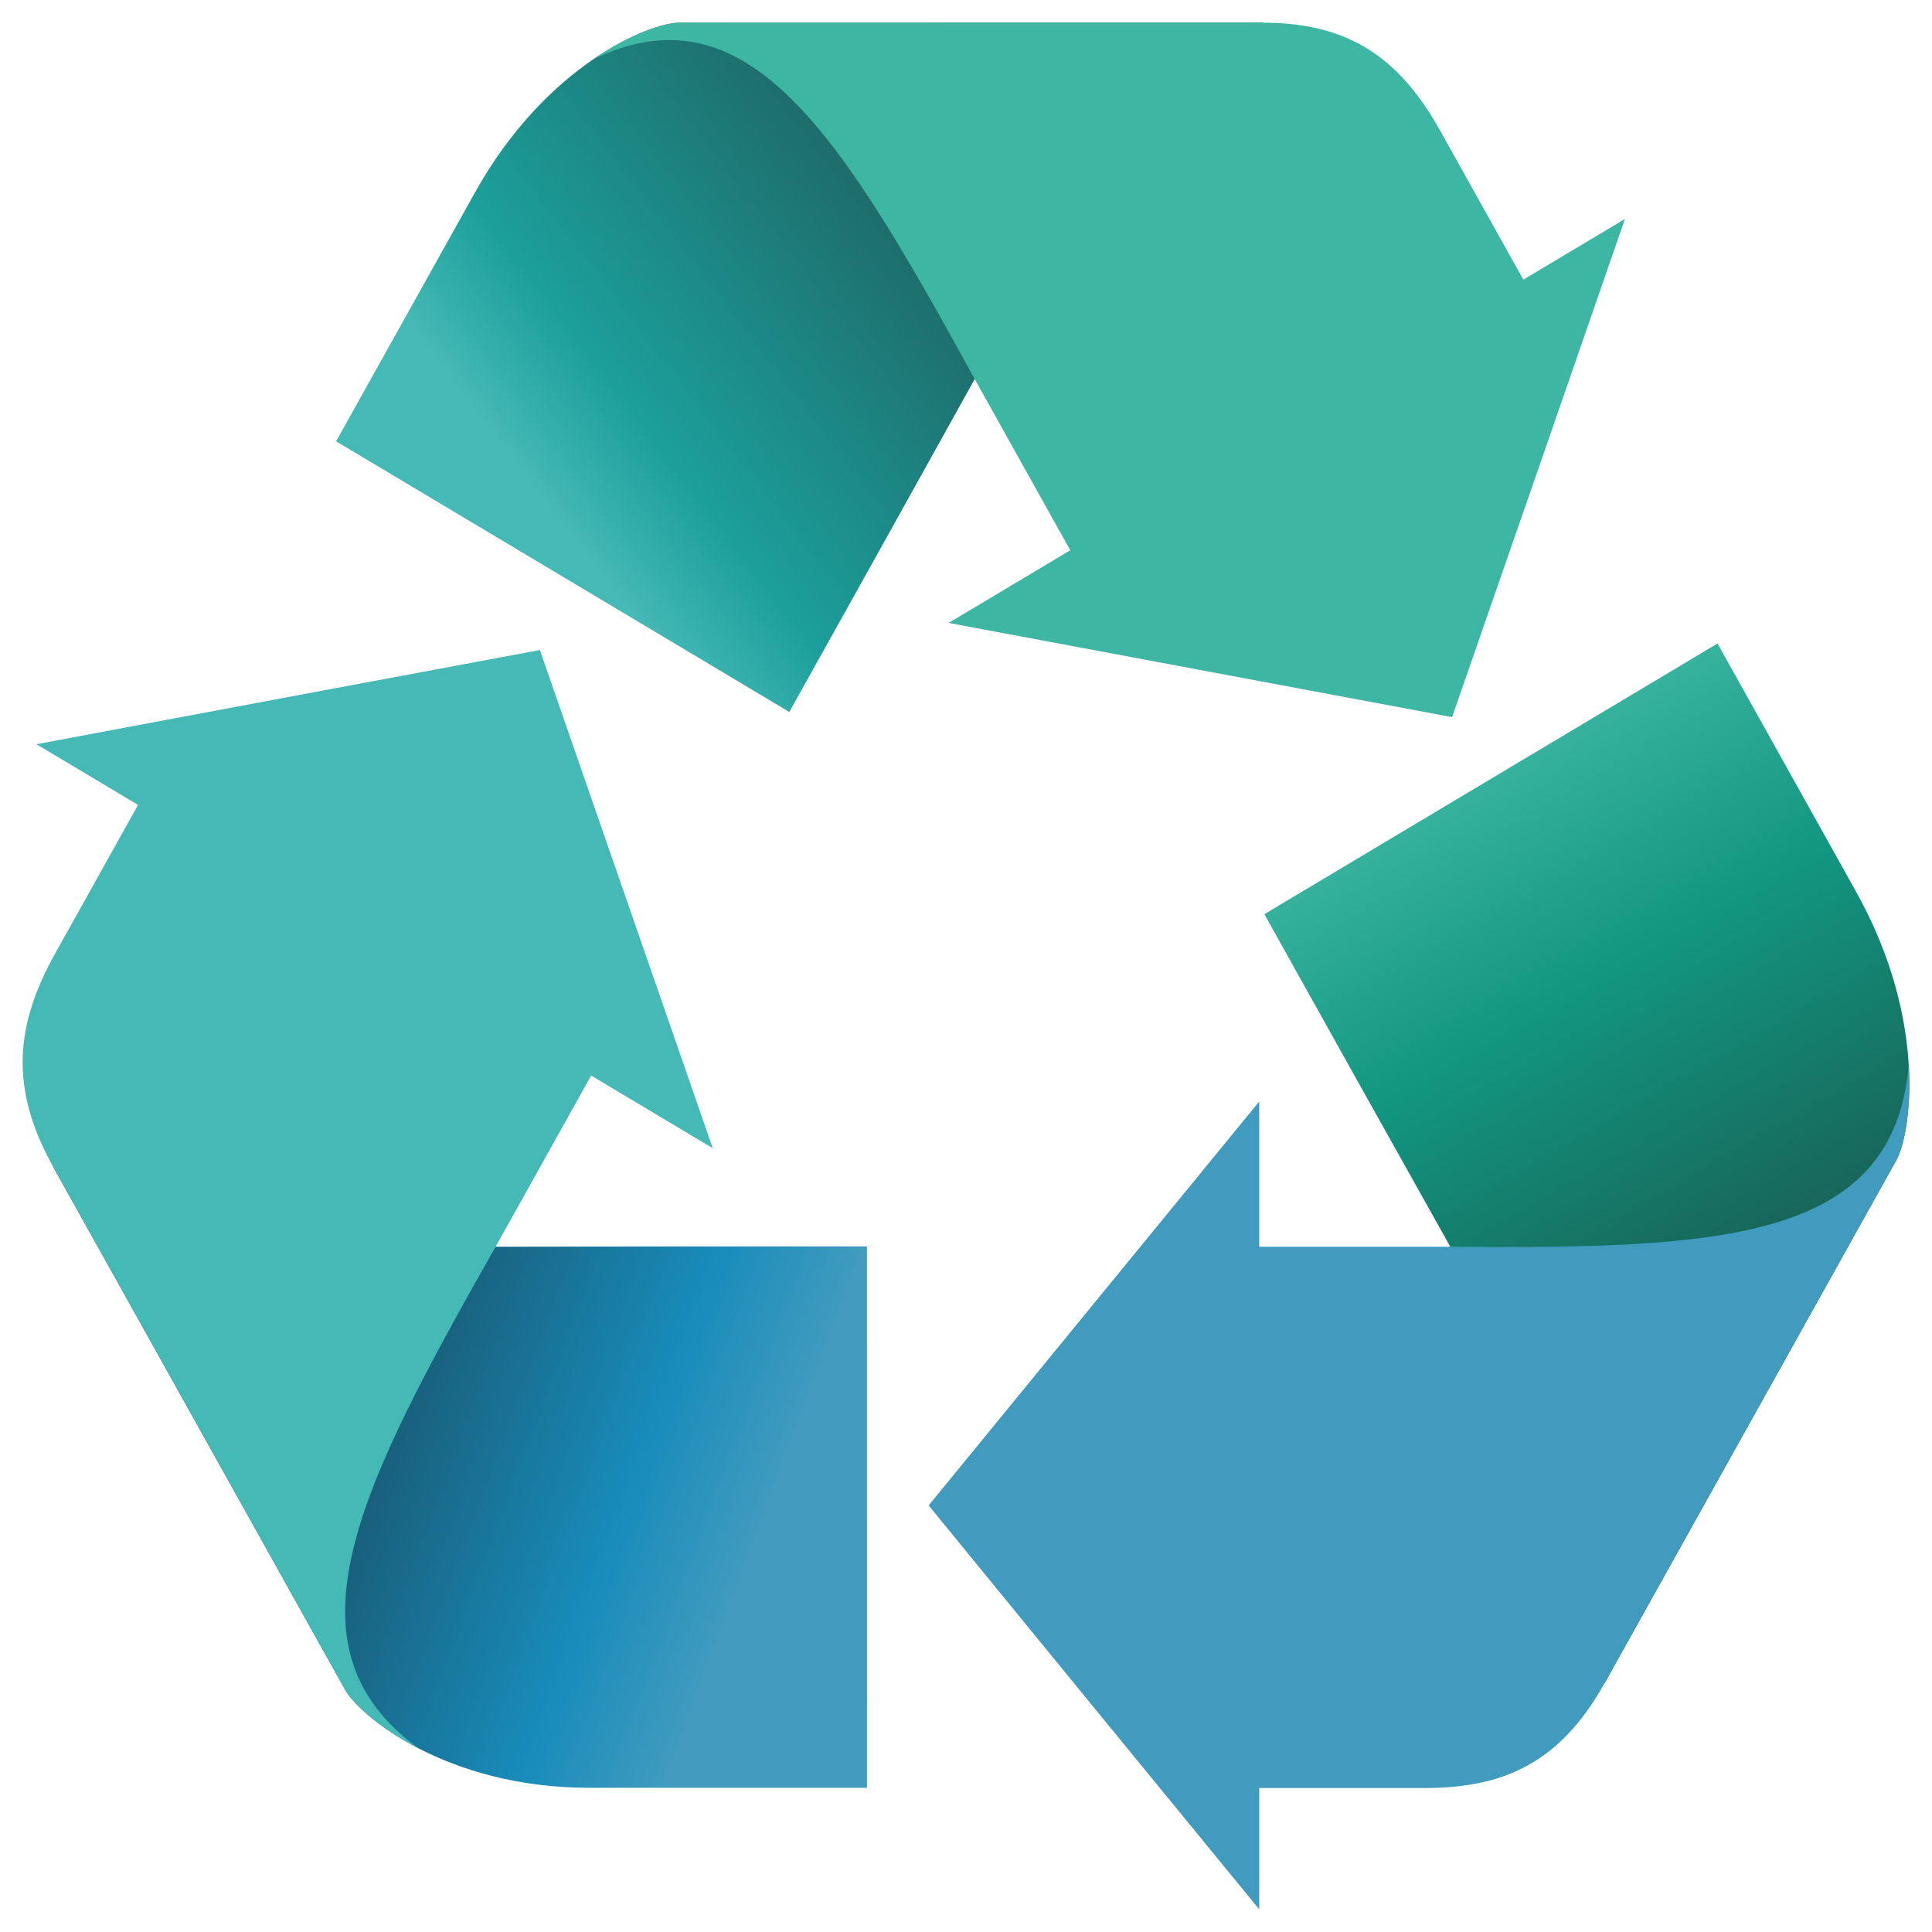
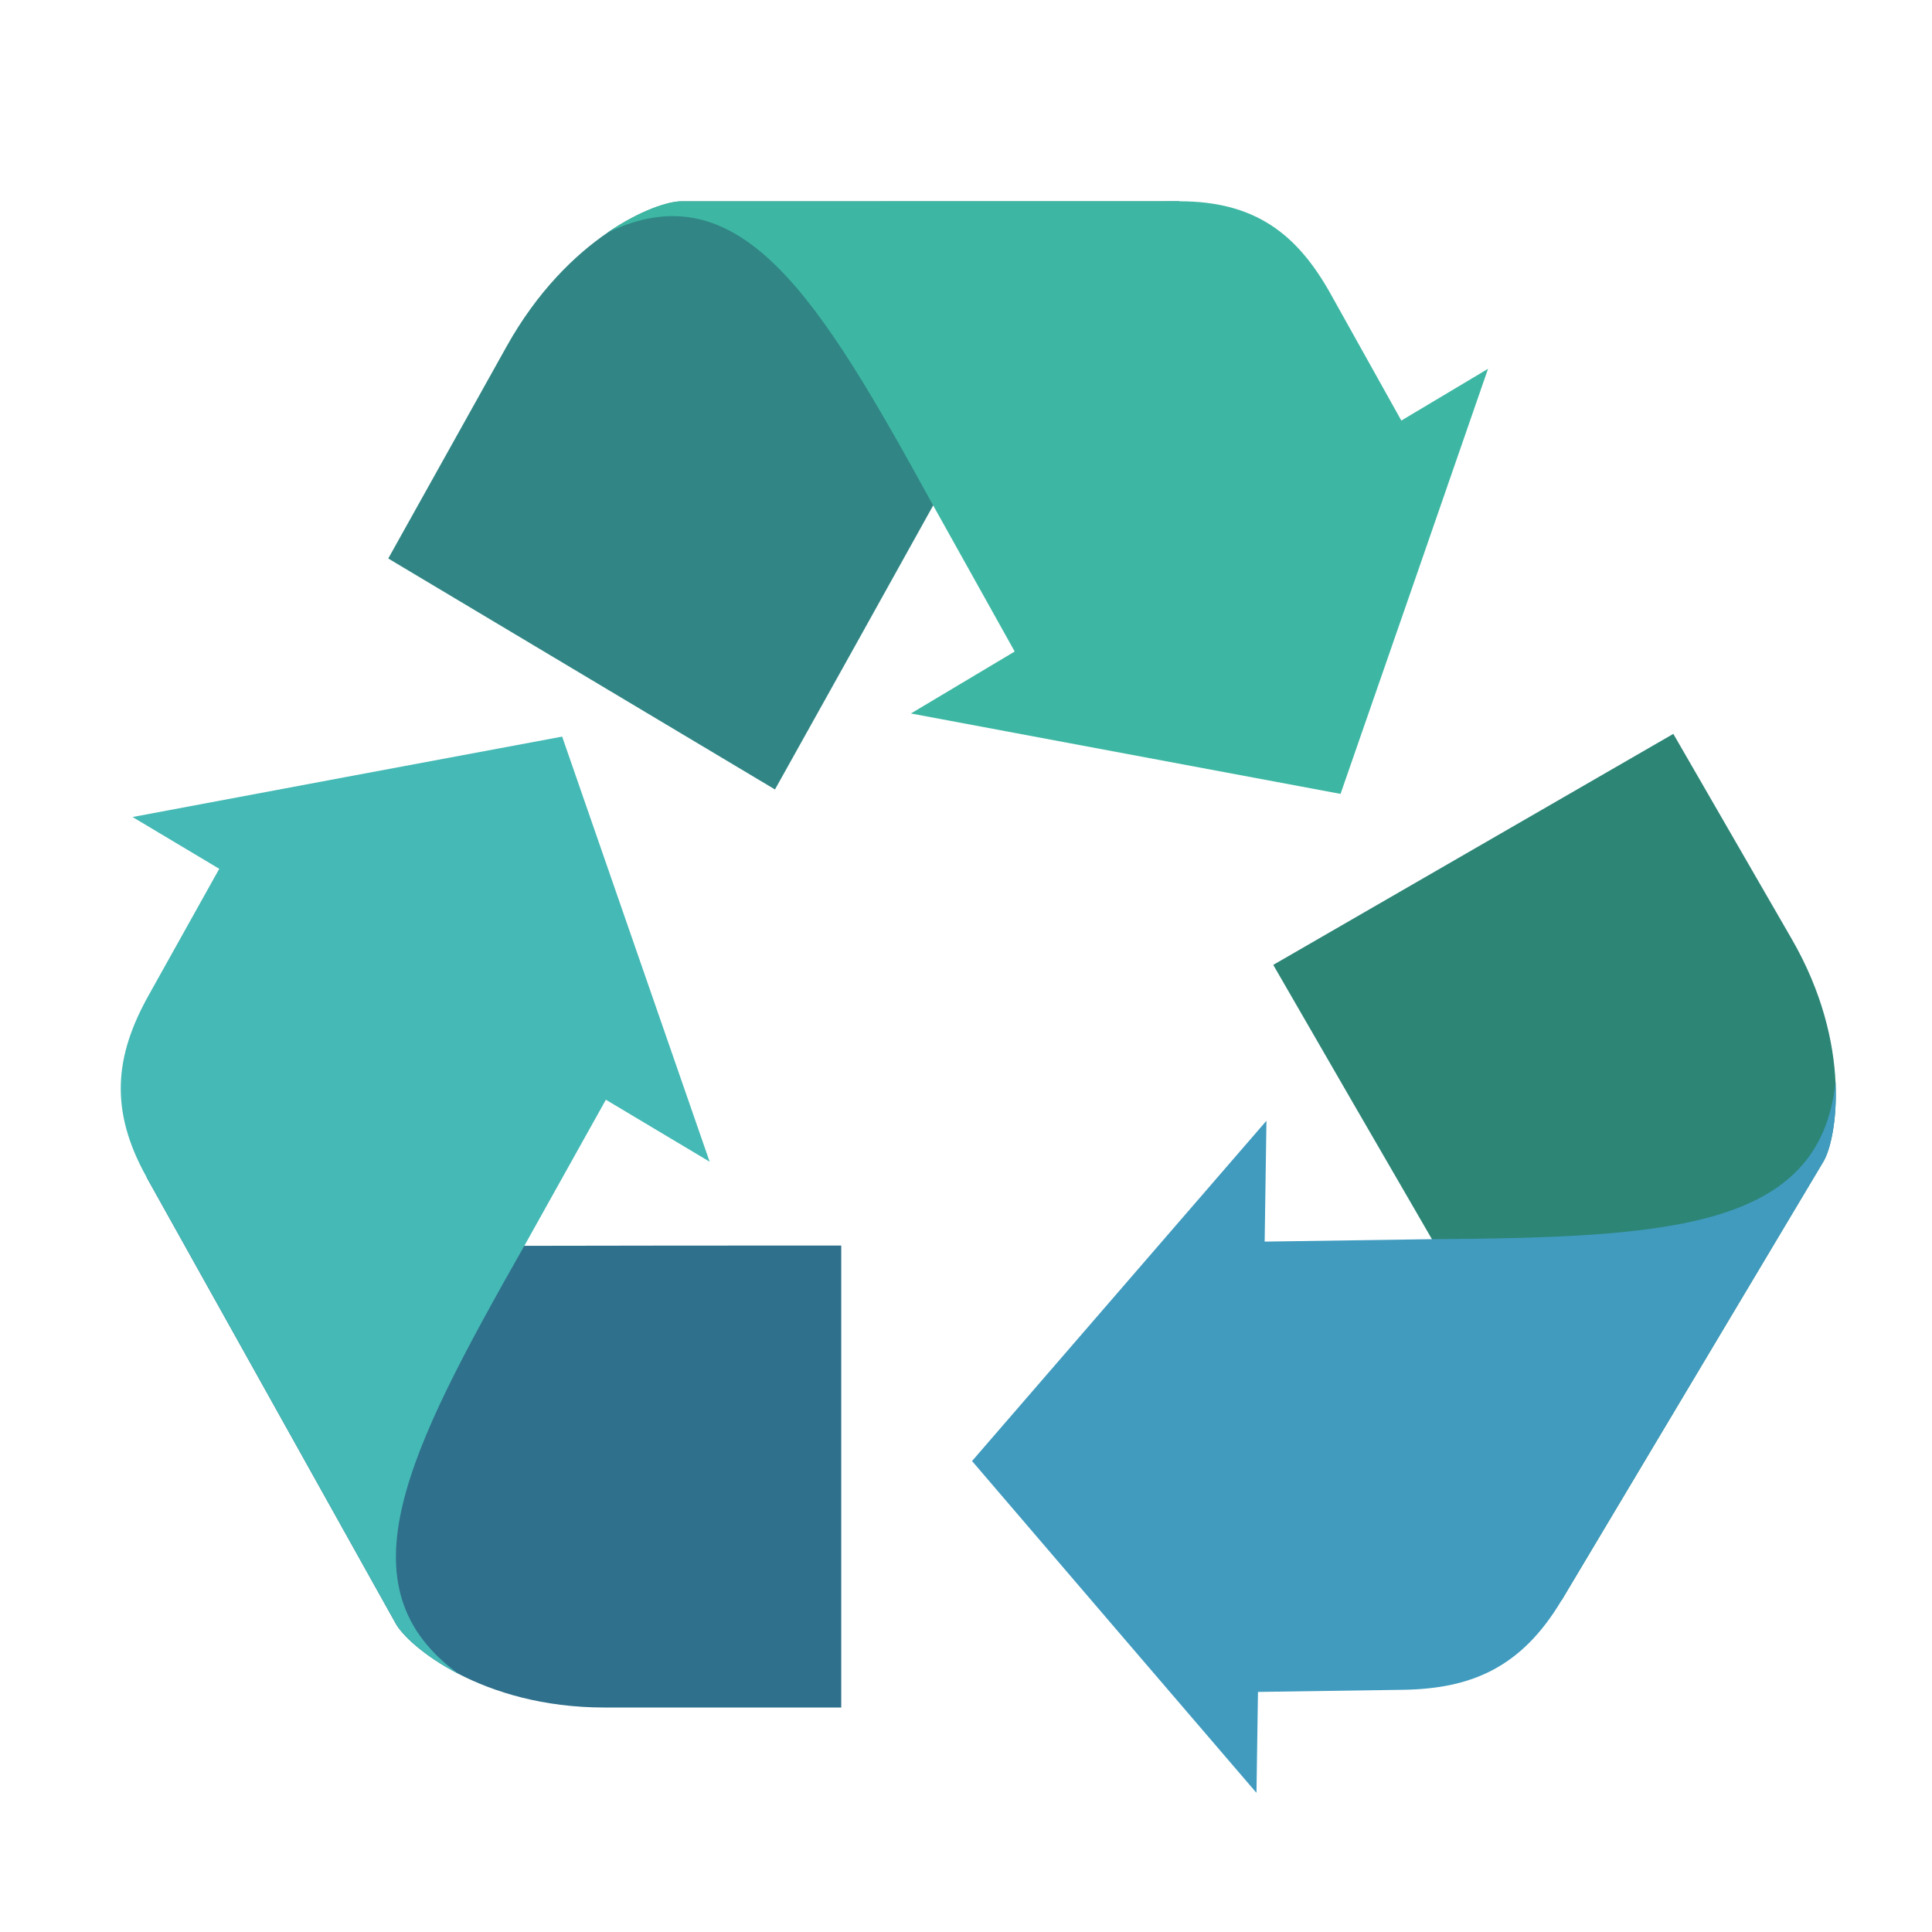
- <svg xmlns="http://www.w3.org/2000/svg" xmlns:xlink="http://www.w3.org/1999/xlink" viewBox="0 0 256 256" id="svg2" version="1.1" width="100%" height="100%">
-   <defs id="defs14">
-     <linearGradient gradientUnits="userSpaceOnUse" xlink:href="#linearGradient4146" id="linearGradient3307" y2="732.153" x2="894.946" y1="640.894" x1="881.505" />
-     <linearGradient gradientUnits="userSpaceOnUse" xlink:href="#linearGradient4801" id="linearGradient3305" y2="654.335" x2="877.73" y1="732.014" x1="889.936" />
-     <linearGradient gradientUnits="userSpaceOnUse" xlink:href="#linearGradient4748" id="linearGradient3303" y2="732.153" x2="894.946" y1="631.153" x1="838.632" />
-     <linearGradient gradientUnits="userSpaceOnUse" xlink:href="#linearGradient4136" id="linearGradient3124" y2="531.383" x2="730.942" y1="535.416" x1="853.489" />
-     <linearGradient gradientUnits="userSpaceOnUse" xlink:href="#linearGradient3873" id="linearGradient3122" y2="334.234" x2="810.714" y1="557.806" x1="689.146" />
-     <linearGradient gradientUnits="userSpaceOnUse" xlink:href="#linearGradient4156" id="linearGradient3120" y2="573.684" x2="854.286" y1="518.684" x1="713.036" />
-     <linearGradient gradientUnits="userSpaceOnUse" xlink:href="#linearGradient4146" id="linearGradient3118" y2="516.494" x2="716.031" y1="561.186" x1="844.636" />
-     <linearGradient gradientUnits="userSpaceOnUse" xlink:href="#linearGradient4146" id="linearGradient4915" y2="732.153" x2="894.946" y1="640.894" x1="881.505" />
-     <linearGradient gradientUnits="userSpaceOnUse" xlink:href="#linearGradient4801" id="linearGradient4913" y2="654.335" x2="877.73" y1="732.014" x1="889.936" />
-     <linearGradient gradientUnits="userSpaceOnUse" xlink:href="#linearGradient4748" id="linearGradient4911" y2="732.153" x2="894.946" y1="631.153" x1="838.632" />
-     <linearGradient id="linearGradient4748-8">
-       <stop offset="0" style="stop-color:#fcb923;stop-opacity:1" id="stop4750-3" />
-       <stop offset="0.478" style="stop-color:#fcb923;stop-opacity:1" id="stop4752-2" />
-       <stop offset="1" style="stop-color:#d97712;stop-opacity:1" id="stop4754-8" />
-     </linearGradient>
-     <linearGradient id="linearGradient4748-4">
-       <stop offset="0" style="stop-color:#fcb923;stop-opacity:1" id="stop4750-7" />
-       <stop offset="0.478" style="stop-color:#fcb923;stop-opacity:1" id="stop4752-1" />
-       <stop offset="1" style="stop-color:#d97712;stop-opacity:1" id="stop4754-3" />
-     </linearGradient>
-     <linearGradient gradientUnits="userSpaceOnUse" xlink:href="#linearGradient4156" id="linearGradient4154" y2="573.684" x2="854.286" y1="518.684" x1="713.036" />
-     <linearGradient gradientUnits="userSpaceOnUse" xlink:href="#linearGradient4136" id="linearGradient4142" y2="531.383" x2="730.942" y1="535.416" x1="853.489" />
-     <linearGradient gradientUnits="userSpaceOnUse" xlink:href="#linearGradient3873" id="linearGradient4120" y2="334.234" x2="810.714" y1="557.806" x1="689.146" />
-     <linearGradient id="linearGradient3873-4">
-       <stop offset="0" style="stop-color:#2c9157;stop-opacity:1" id="stop3875-42" />
-       <stop offset="0.803" style="stop-color:#2c9157;stop-opacity:1" id="stop3881-50" />
-       <stop offset="1" style="stop-color:#006457;stop-opacity:1" id="stop3877-4" />
-     </linearGradient>
-     <linearGradient gradientUnits="userSpaceOnUse" xlink:href="#linearGradient3873-4" id="linearGradient3879-4" y2="334.234" x2="810.714" y1="557.806" x1="689.146" />
-     <linearGradient id="linearGradient3836-0">
-       <stop offset="0" style="stop-color:#0b0184;stop-opacity:1" id="stop3838-2" />
-       <stop offset="0.326" style="stop-color:#2322ee;stop-opacity:1" id="stop3871-2" />
-       <stop offset="1" style="stop-color:#3b44fa;stop-opacity:1" id="stop3840-15" />
-     </linearGradient>
-     <linearGradient id="linearGradient3873-8">
-       <stop offset="0" style="stop-color:#2c9157;stop-opacity:1" id="stop3875-8" />
-       <stop offset="0.803" style="stop-color:#2c9157;stop-opacity:1" id="stop3881-1" />
-       <stop offset="1" style="stop-color:#006457;stop-opacity:1" id="stop3877-8" />
-     </linearGradient>
-     <linearGradient gradientUnits="userSpaceOnUse" xlink:href="#linearGradient3873-8" id="linearGradient3879-12" y2="334.234" x2="810.714" y1="557.806" x1="689.146" />
-     <linearGradient id="linearGradient3836-9">
-       <stop offset="0" style="stop-color:#0b0184;stop-opacity:1" id="stop3838-0" />
-       <stop offset="0.326" style="stop-color:#2322ee;stop-opacity:1" id="stop3871-53" />
-       <stop offset="1" style="stop-color:#3b44fa;stop-opacity:1" id="stop3840-9" />
-     </linearGradient>
-     <linearGradient gradientUnits="userSpaceOnUse" xlink:href="#linearGradient4146" id="linearGradient3869-4" y2="516.494" x2="716.031" y1="561.186" x1="844.636" />
-     <linearGradient id="linearGradient3873-9">
-       <stop offset="0" style="stop-color:#2c9157;stop-opacity:1" id="stop3875-9" />
-       <stop offset="0.803" style="stop-color:#2c9157;stop-opacity:1" id="stop3881-5" />
-       <stop offset="1" style="stop-color:#006457;stop-opacity:1" id="stop3877-5" />
-     </linearGradient>
-     <linearGradient gradientUnits="userSpaceOnUse" xlink:href="#linearGradient3873-9" id="linearGradient3879-1" y2="334.234" x2="810.714" y1="557.806" x1="689.146" />
-     <linearGradient id="linearGradient3836-4">
-       <stop offset="0" style="stop-color:#0b0184;stop-opacity:1" id="stop3838-9" />
-       <stop offset="0.326" style="stop-color:#2322ee;stop-opacity:1" id="stop3871-3" />
-       <stop offset="1" style="stop-color:#3b44fa;stop-opacity:1" id="stop3840-1" />
-     </linearGradient>
-     <linearGradient id="linearGradient3873-2">
-       <stop offset="0" style="stop-color:#2c9157;stop-opacity:1" id="stop3875-4" />
-       <stop offset="0.803" style="stop-color:#2c9157;stop-opacity:1" id="stop3881-6" />
-       <stop offset="1" style="stop-color:#006457;stop-opacity:1" id="stop3877-6" />
-     </linearGradient>
-     <linearGradient gradientUnits="userSpaceOnUse" xlink:href="#linearGradient3873-2" id="linearGradient3879-3" y2="334.234" x2="810.714" y1="557.806" x1="689.146" />
-     <linearGradient id="linearGradient3836-8">
-       <stop offset="0" style="stop-color:#0b0184;stop-opacity:1" id="stop3838-1" />
-       <stop offset="0.326" style="stop-color:#2322ee;stop-opacity:1" id="stop3871-5" />
-       <stop offset="1" style="stop-color:#3b44fa;stop-opacity:1" id="stop3840-2" />
-     </linearGradient>
-     <linearGradient gradientUnits="userSpaceOnUse" xlink:href="#linearGradient3855" id="linearGradient3861" y2="418.076" x2="720" y1="418.076" x1="-20" />
-     <linearGradient id="linearGradient3820">
-       <stop offset="0" style="stop-color:#ff0000;stop-opacity:1" id="stop3822" />
-       <stop offset="1" style="stop-color:#ff0000;stop-opacity:0" id="stop3824" />
-     </linearGradient>
-     <linearGradient id="linearGradient3836">
-       <stop offset="0" style="stop-color:#0b0184;stop-opacity:1" id="stop3838" />
-       <stop offset="0.326" style="stop-color:#2322ee;stop-opacity:1" id="stop3871" />
-       <stop offset="1" style="stop-color:#3b44fa;stop-opacity:1" id="stop3840" />
-     </linearGradient>
-     <linearGradient id="linearGradient3855">
-       <stop offset="0" style="stop-color:#3b44fa;stop-opacity:1" id="stop3857" />
-       <stop offset="1" style="stop-color:#3b44fa;stop-opacity:0" id="stop3859" />
-     </linearGradient>
-     <linearGradient id="linearGradient3873">
-       <stop offset="0" style="stop-color:#2c9157;stop-opacity:1" id="stop3875" />
-       <stop offset="0.803" style="stop-color:#2c9157;stop-opacity:1" id="stop3881" />
-       <stop offset="1" style="stop-color:#006457;stop-opacity:1" id="stop3877" />
-     </linearGradient>
-     <linearGradient id="linearGradient4136">
-       <stop offset="0" style="stop-color:#fcb923;stop-opacity:1" id="stop4138" />
-       <stop offset="0.705" style="stop-color:#fcb923;stop-opacity:1" id="stop4144" />
-       <stop offset="1" style="stop-color:#d97712;stop-opacity:1" id="stop4140" />
-     </linearGradient>
-     <linearGradient id="linearGradient4146">
-       <stop offset="0" style="stop-color:#45b9b6;stop-opacity:1;" id="stop4148" />
-       <stop offset="0.277" style="stop-color:#1c9f9b;stop-opacity:1;" id="stop4150" />
-       <stop offset="1" style="stop-color:#1d6c6a;stop-opacity:1;" id="stop4152" />
-     </linearGradient>
-     <linearGradient id="linearGradient4156">
-       <stop offset="0" style="stop-color:#0d00ab;stop-opacity:1" id="stop4158" />
-       <stop offset="0.497" style="stop-color:#2322ee;stop-opacity:1" id="stop4160" />
-       <stop offset="1" style="stop-color:#3b44fa;stop-opacity:1" id="stop4162" />
-     </linearGradient>
-     <linearGradient id="linearGradient4748">
-       <stop offset="0" style="stop-color:#3db7a3;stop-opacity:1;" id="stop4750" />
-       <stop offset="0.478" style="stop-color:#129680;stop-opacity:1;" id="stop4752" />
-       <stop offset="1" style="stop-color:#17675a;stop-opacity:1;" id="stop4754" />
-     </linearGradient>
-     <linearGradient id="linearGradient4801">
-       <stop offset="0" style="stop-color:#195f7b;stop-opacity:1;" id="stop4803" />
-       <stop offset="0.643" style="stop-color:#188cba;stop-opacity:1;" id="stop4805" />
-       <stop offset="1" style="stop-color:#419bbf;stop-opacity:1;" id="stop4807" />
-     </linearGradient>
-     <linearGradient xlink:href="#linearGradient4748" id="linearGradient3229" gradientUnits="userSpaceOnUse" x1="838.632" y1="631.153" x2="894.946" y2="732.153" />
-     <linearGradient xlink:href="#linearGradient4801" id="linearGradient3231" gradientUnits="userSpaceOnUse" x1="889.936" y1="732.014" x2="877.73" y2="654.335" />
-     <linearGradient xlink:href="#linearGradient4146" id="linearGradient3233" gradientUnits="userSpaceOnUse" x1="881.505" y1="640.894" x2="894.946" y2="732.153" />
-     <linearGradient xlink:href="#linearGradient4748" id="linearGradient3247" gradientUnits="userSpaceOnUse" x1="838.632" y1="631.153" x2="894.946" y2="732.153" />
-     <linearGradient xlink:href="#linearGradient4748" id="linearGradient3251" gradientUnits="userSpaceOnUse" x1="838.632" y1="631.153" x2="894.946" y2="732.153" gradientTransform="translate(323.9539,135.3267)" />
-     <linearGradient xlink:href="#linearGradient4748" id="linearGradient3255" gradientUnits="userSpaceOnUse" gradientTransform="matrix(0.6409428,0,0,0.6630933,-341.4525,-321.3631)" x1="838.632" y1="631.153" x2="894.946" y2="732.153" />
-     <linearGradient xlink:href="#linearGradient4801" id="linearGradient3257" gradientUnits="userSpaceOnUse" x1="889.936" y1="732.014" x2="877.73" y2="654.335" />
-     <linearGradient xlink:href="#linearGradient4801" id="linearGradient3261" gradientUnits="userSpaceOnUse" x1="889.936" y1="732.014" x2="877.73" y2="654.335" gradientTransform="matrix(-0.3204714,0.5742557,-0.5550727,-0.3315466,739.7833,-69.62233)" />
-     <linearGradient xlink:href="#linearGradient4146" id="linearGradient3263" gradientUnits="userSpaceOnUse" x1="881.505" y1="640.894" x2="894.946" y2="732.153" />
-     <linearGradient xlink:href="#linearGradient4146" id="linearGradient3267" gradientUnits="userSpaceOnUse" x1="881.505" y1="640.894" x2="894.946" y2="732.153" gradientTransform="matrix(-0.3204714,-0.5742557,0.5550727,-0.3315466,-11.3337,771.618)" />
-   </defs>
-   <path style="fill:url(#linearGradient3255);fill-opacity:1;fill-rule:nonzero;stroke:none" id="rect4164-7-9-29" d="m 227.582,85.265 -60.048,35.869 c 8.197,14.702 16.41,29.395 24.645,44.075 l 20.407,57.877 38.691,-69.357 c 1.894,-3.395 4.259,-18.377 -5.314,-35.531 z" />
-   <path style="fill:#419bbf;fill-opacity:1;fill-rule:nonzero;stroke:none" id="rect4164-7-9-29-0" d="m 192.172,165.202 -25.317,0 0,-19.25 -21.912,26.772 -21.892,26.752 21.892,26.772 L 166.855,253 l 0,-16.08 21.952,0 c 10.448,0 17.926,-3.356 23.775,-13.842 l 38.697,-69.355 c 0.95,-1.703 2.021,-6.315 1.642,-12.661 -1.987,23.535 -25.056,24.398 -60.749,24.141 z" />
-   <path d="m 114.879,236.893 -0.002,-71.735 c -16.406,-0.006 -32.812,0.005 -49.217,0.044 L 7.008,154.547 45.721,223.89 c 1.895,3.394 13.254,13.004 32.4,13.004 z" id="rect4164-7-9-29-1" style="fill:url(#linearGradient3261);fill-opacity:1;fill-rule:nonzero;stroke:none" />
-   <path d="m 65.669,165.199 12.659,-22.683 16.114,9.625 L 82.987,119.122 71.539,86.132 l -33.357,6.228 -33.35,6.256 13.461,8.04 -10.976,19.668 c -5.224,9.361 -6.153,17.739 -0.3,28.222 l 38.709,69.348 c 0.95,1.702 4.276,4.969 9.777,7.802 -18.708,-13.547 -7.896,-34.648 10.167,-66.499 z" id="rect4164-7-9-29-0-6" style="fill:#45b9b6;fill-opacity:1;fill-rule:nonzero;stroke:none" />
-   <path d="m 44.536,58.474 60.05,35.866 c 8.209,-14.696 16.402,-29.4 24.573,-44.118 l 38.245,-47.222 -77.404,0.013 C 86.212,3.013 72.487,8.385 62.915,25.539 z" id="rect4164-7-9-29-01" style="fill:url(#linearGradient3267);fill-opacity:1;fill-rule:nonzero;stroke:none" />
-   <path d="m 129.156,50.232 12.659,22.683 -16.114,9.625 33.367,6.246 33.34,6.239 11.465,-33.001 11.438,-33.008 -13.461,8.04 -10.976,-19.668 C 185.649,8.026 179.101,3.005 167.398,3.007 l -77.406,0.006 c -1.9,3.125e-4 -6.297,1.347 -11.42,4.859 20.694,-9.987 32.952,10.249 50.583,42.358 z" id="rect4164-7-9-29-0-2" style="fill:#3db7a3;fill-opacity:1;fill-rule:nonzero;stroke:none" />
+ <svg xmlns="http://www.w3.org/2000/svg" width="256" height="256" viewBox="0 0 256 256">
+   <path style="fill:#2f708c" d="M 111.469 226.254 L 111.469 165.043 C 97.469 165.035 83.469 165.047 69.469 165.078 L 19.418 155.984 L 52.453 215.16 C 54.07 218.055 63.766 226.258 80.102 226.254 Z " />
+   <path style="fill:#45b9b5" d="M 69.477 165.078 L 80.281 145.719 L 94.031 153.934 L 84.254 125.758 L 74.488 97.605 L 46.023 102.922 L 17.562 108.258 L 29.051 115.121 L 19.684 131.902 C 15.227 139.891 14.434 147.039 19.426 155.988 L 52.457 215.164 C 53.27 216.617 56.109 219.406 60.801 221.82 C 44.84 210.262 54.062 192.254 69.477 165.078 Z " />
+   <path style="fill:#318685" d="M 51.445 74.004 L 102.688 104.609 C 109.691 92.07 116.684 79.523 123.656 66.965 L 156.293 26.668 L 90.238 26.68 C 87.008 26.68 75.297 31.262 67.129 45.902 Z " />
+   <path style="fill:#3db7a3" d="M 123.652 66.973 L 134.453 86.328 L 120.703 94.539 L 149.176 99.871 L 177.629 105.195 L 187.41 77.035 L 197.172 48.867 L 185.684 55.727 L 176.316 38.945 C 171.859 30.957 166.273 26.672 156.285 26.672 L 90.234 26.68 C 88.613 26.68 84.859 27.828 80.488 30.824 C 98.148 22.301 108.609 39.57 123.652 66.973 Z " />
+   <path style="fill:#2d8576" d="M 221.723 97.242 L 168.711 127.852 C 175.707 139.977 182.715 152.094 189.742 164.203 L 206.895 212.094 L 241.621 153.898 C 243.32 151.051 245.578 138.555 237.406 124.406 Z " />
+   <path style="fill:#409bbf" d="M 189.738 164.195 L 167.574 164.52 L 167.812 148.504 L 148.297 171.059 L 128.801 193.594 L 147.637 215.586 L 166.488 237.562 L 166.688 224.188 L 185.906 223.906 C 195.055 223.773 201.641 220.887 206.891 212.086 L 241.625 153.891 C 242.477 152.465 243.473 148.613 243.219 143.336 C 241.188 162.941 220.984 163.957 189.738 164.199 Z " />
</svg>
